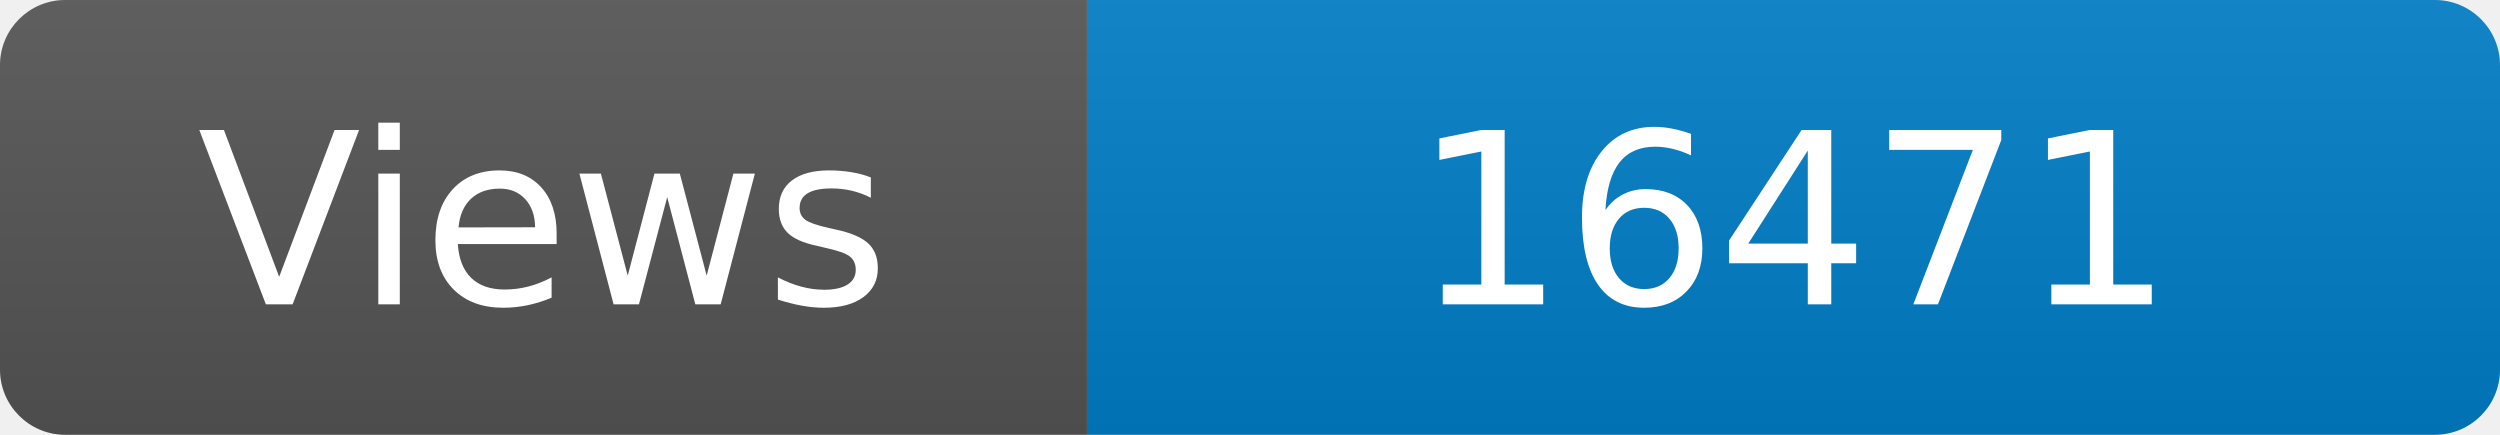
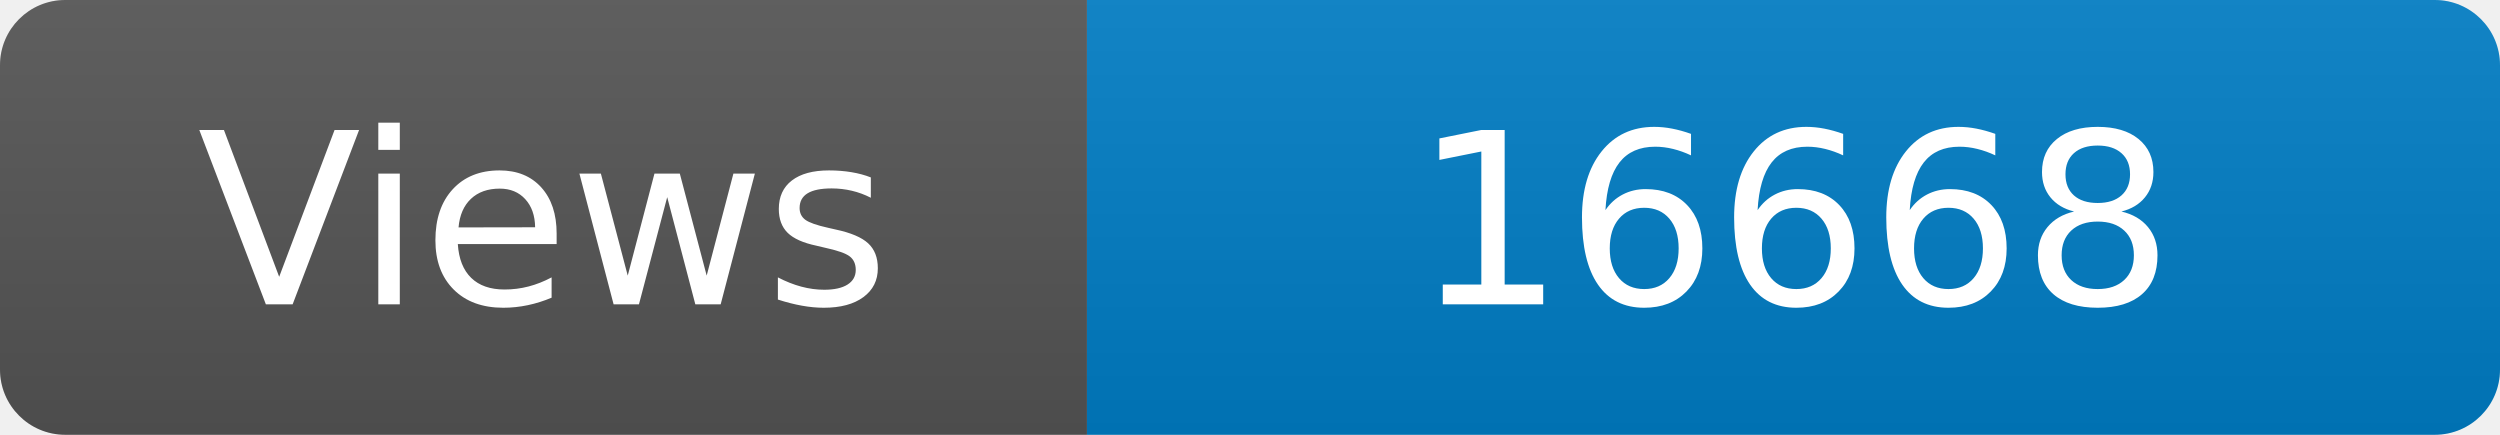
<svg xmlns="http://www.w3.org/2000/svg" width="115" height="20" role="img" aria-label="Maintained?: yes">
  <linearGradient id="s" x2="0" y2="100%">
    <stop offset="0" stop-color="#bbb" stop-opacity=".1" />
    <stop offset="1" stop-opacity=".1" />
  </linearGradient>
  <clipPath id="r">
    <rect width="115" height="20" rx="3" fill="#fff" />
  </clipPath>
  <g clip-path="url(#r)">
    <rect width="50" height="20" fill="#555" />
    <rect x="50" width="160" height="20" fill="#007ec6" />
    <rect width="115" height="20" fill="url(#s)" />
  </g>
  <g fill="#fff" text-anchor="middle" font-family="Verdana,Geneva,DejaVu Sans,sans-serif" font-size="110">
    <text x="250" y="140" transform="scale(.1)" fill="#fff">Views</text>
-     <text x="825" y="140" transform="scale(.1)" fill="#fff">16471</text>
+     <text x="825" y="140" transform="scale(.1)" fill="#fff">16668</text>
  </g>
</svg>
